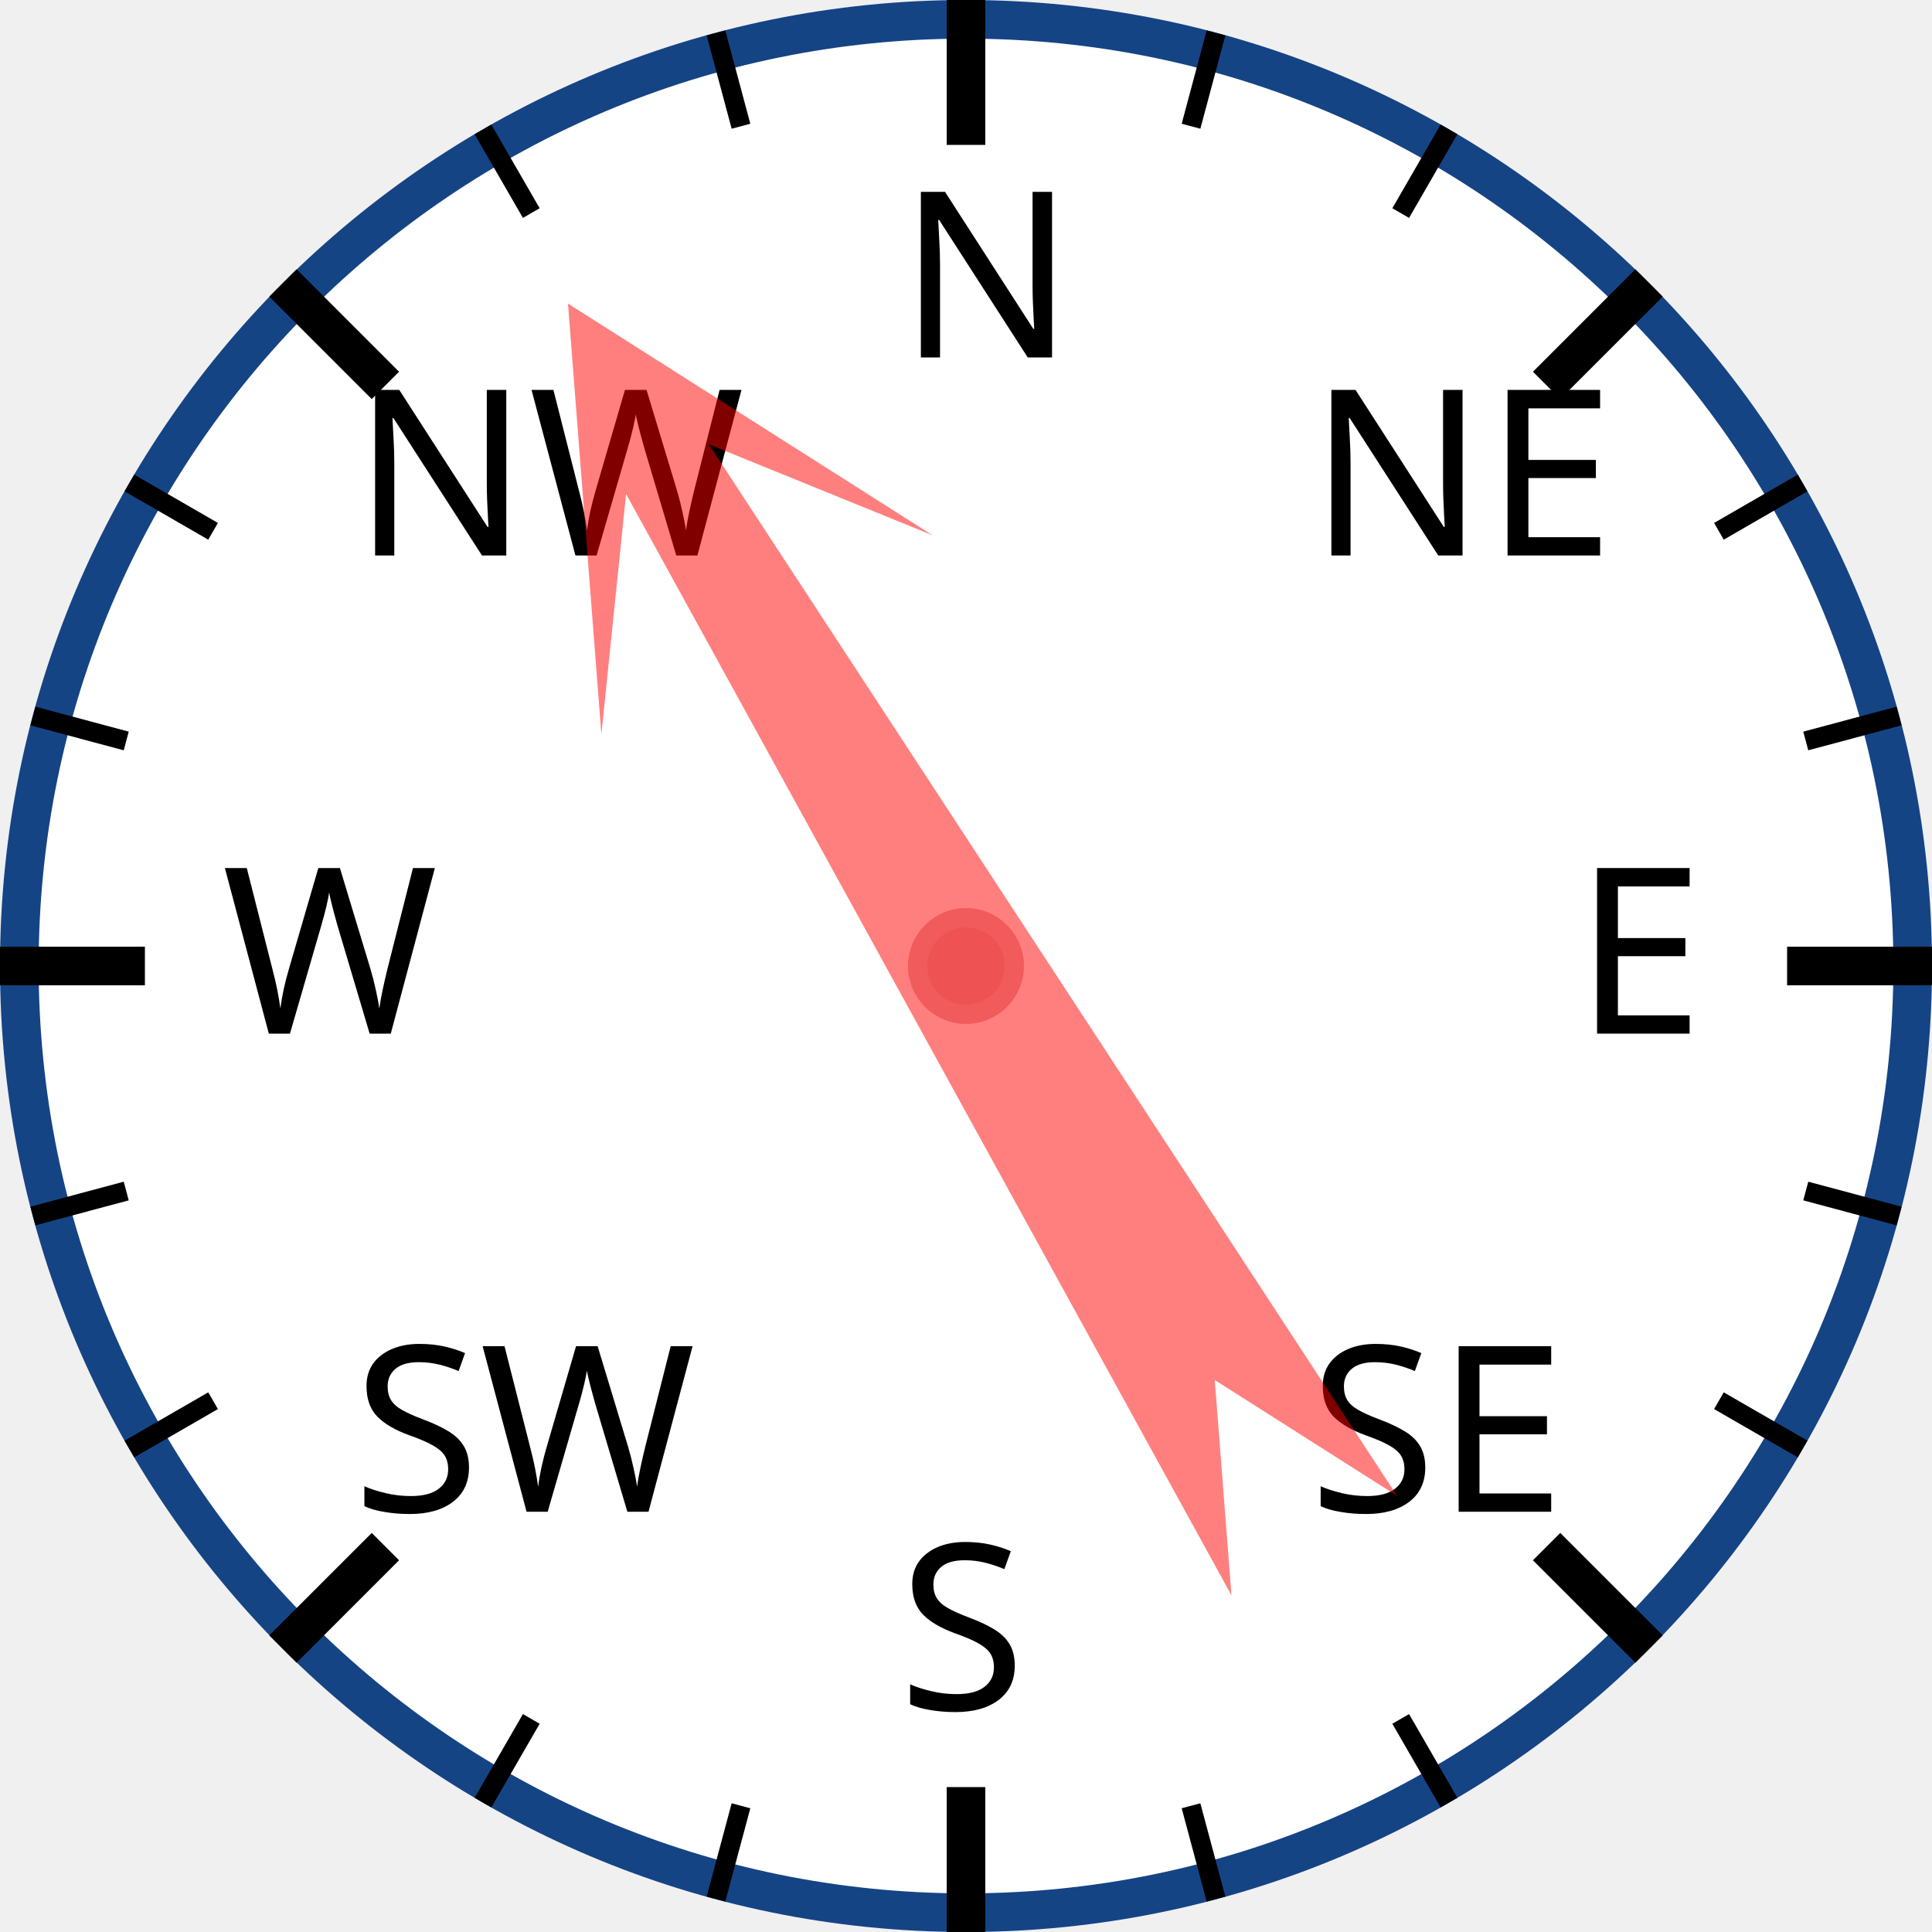
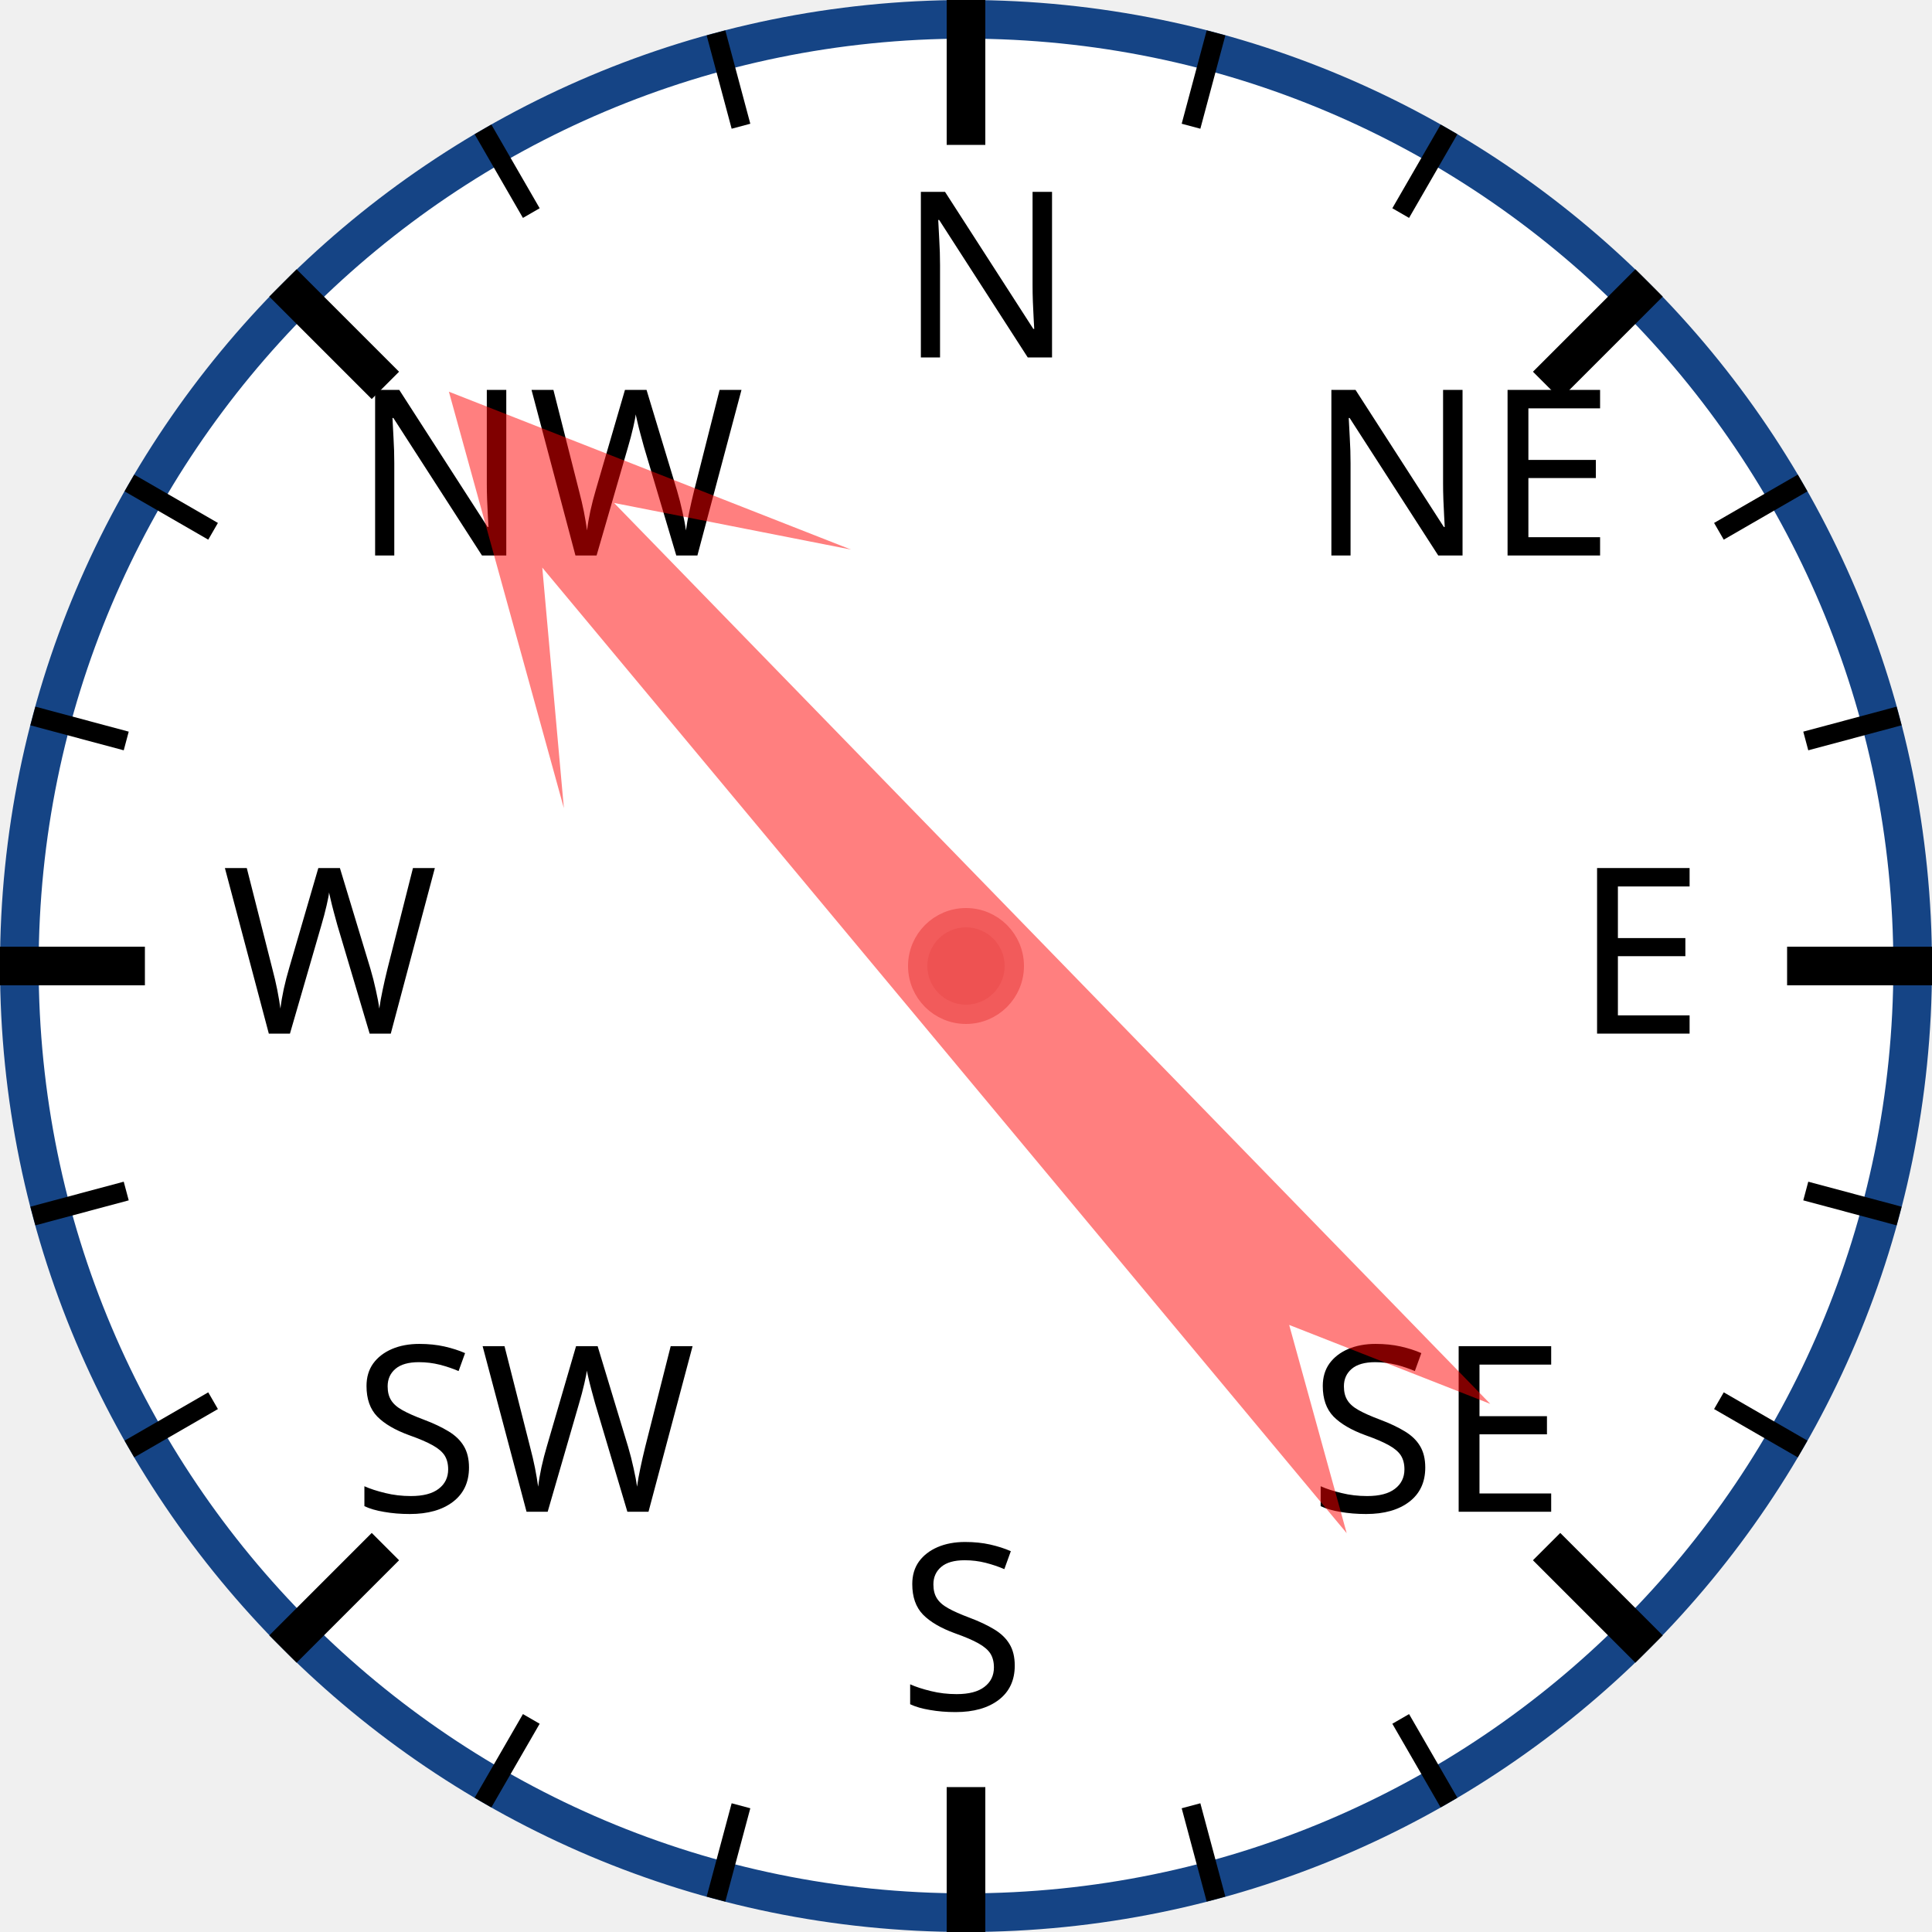
<svg xmlns="http://www.w3.org/2000/svg" width="120px" height="120px" viewBox="0 0 200 200">
  <circle cx="100" cy="100" r="98" style="fill: white; stroke: #154485; stroke-width: 4;" />
  <text x="93.0" y="37.0" style="font-family: sans-serif; font-size: 18pt;">N</text>
  <line x1="100.0" y1="0.0" x2="100.0" y2="15.0" style="stroke: black; stroke-width: 4;" />
  <line x1="74.118" y1="3.407" x2="76.706" y2="13.067" style="stroke: black; stroke-width: 2;" />
  <line x1="50" y1="13.397" x2="55" y2="22.058" style="stroke: black; stroke-width: 2;" />
  <text x="36.503" y="57.503" style="font-family: sans-serif; font-size: 18pt;">NW</text>
  <line x1="29.289" y1="29.289" x2="39.896" y2="39.896" style="stroke: black; stroke-width: 4;" />
  <line x1="13.397" y1="50" x2="22.058" y2="55" style="stroke: black; stroke-width: 2;" />
  <line x1="3.407" y1="74.118" x2="13.067" y2="76.706" style="stroke: black; stroke-width: 2;" />
  <text x="23.0" y="107.0" style="font-family: sans-serif; font-size: 18pt;">W</text>
  <line x1="0.0" y1="100.0" x2="15.0" y2="100.0" style="stroke: black; stroke-width: 4;" />
  <line x1="3.407" y1="125.882" x2="13.067" y2="123.294" style="stroke: black; stroke-width: 2;" />
  <line x1="13.397" y1="150" x2="22.058" y2="145" style="stroke: black; stroke-width: 2;" />
  <text x="36.503" y="156.497" style="font-family: sans-serif; font-size: 18pt;">SW</text>
  <line x1="29.289" y1="170.711" x2="39.896" y2="160.104" style="stroke: black; stroke-width: 4;" />
  <line x1="50" y1="186.603" x2="55" y2="177.942" style="stroke: black; stroke-width: 2;" />
  <line x1="74.118" y1="196.593" x2="76.706" y2="186.933" style="stroke: black; stroke-width: 2;" />
  <text x="93" y="177.0" style="font-family: sans-serif; font-size: 18pt;">S</text>
  <line x1="100" y1="200.0" x2="100" y2="185.0" style="stroke: black; stroke-width: 4;" />
  <line x1="125.882" y1="196.593" x2="123.294" y2="186.933" style="stroke: black; stroke-width: 2;" />
  <line x1="150.0" y1="186.603" x2="145.0" y2="177.942" style="stroke: black; stroke-width: 2;" />
  <text x="135.497" y="156.497" style="font-family: sans-serif; font-size: 18pt;">SE</text>
  <line x1="170.711" y1="170.711" x2="160.104" y2="160.104" style="stroke: black; stroke-width: 4;" />
  <line x1="186.603" y1="150" x2="177.942" y2="145" style="stroke: black; stroke-width: 2;" />
  <line x1="196.593" y1="125.882" x2="186.933" y2="123.294" style="stroke: black; stroke-width: 2;" />
  <text x="163.0" y="107" style="font-family: sans-serif; font-size: 18pt;">E</text>
  <line x1="200.0" y1="100" x2="185.0" y2="100" style="stroke: black; stroke-width: 4;" />
  <line x1="196.593" y1="74.118" x2="186.933" y2="76.706" style="stroke: black; stroke-width: 2;" />
  <line x1="186.603" y1="50" x2="177.942" y2="55" style="stroke: black; stroke-width: 2;" />
  <text x="135.497" y="57.503" style="font-family: sans-serif; font-size: 18pt;">NE</text>
  <line x1="170.711" y1="29.289" x2="160.104" y2="39.896" style="stroke: black; stroke-width: 4;" />
  <line x1="150" y1="13.397" x2="145" y2="22.058" style="stroke: black; stroke-width: 2;" />
  <line x1="125.882" y1="3.407" x2="123.294" y2="13.067" style="stroke: black; stroke-width: 2;" />
-   <polygon points="100 20 120 60 105 40 110 170 100 150 90 170 95 40 80 60" style="fill: red; fill-opacity: 0.5;" transform="rotate(329,100,100)" />
+   <polygon points="100 20 120 60 105 40 110 170 100 150 90 170 95 40 80 60" style="fill: red; fill-opacity: 0.5;" transform="rotate(318,100,100)" />
  <circle cx="100" cy="100" r="5" style="fill: #EE5252; stroke: #F25B5B; stroke-width: 2;" />
</svg>
